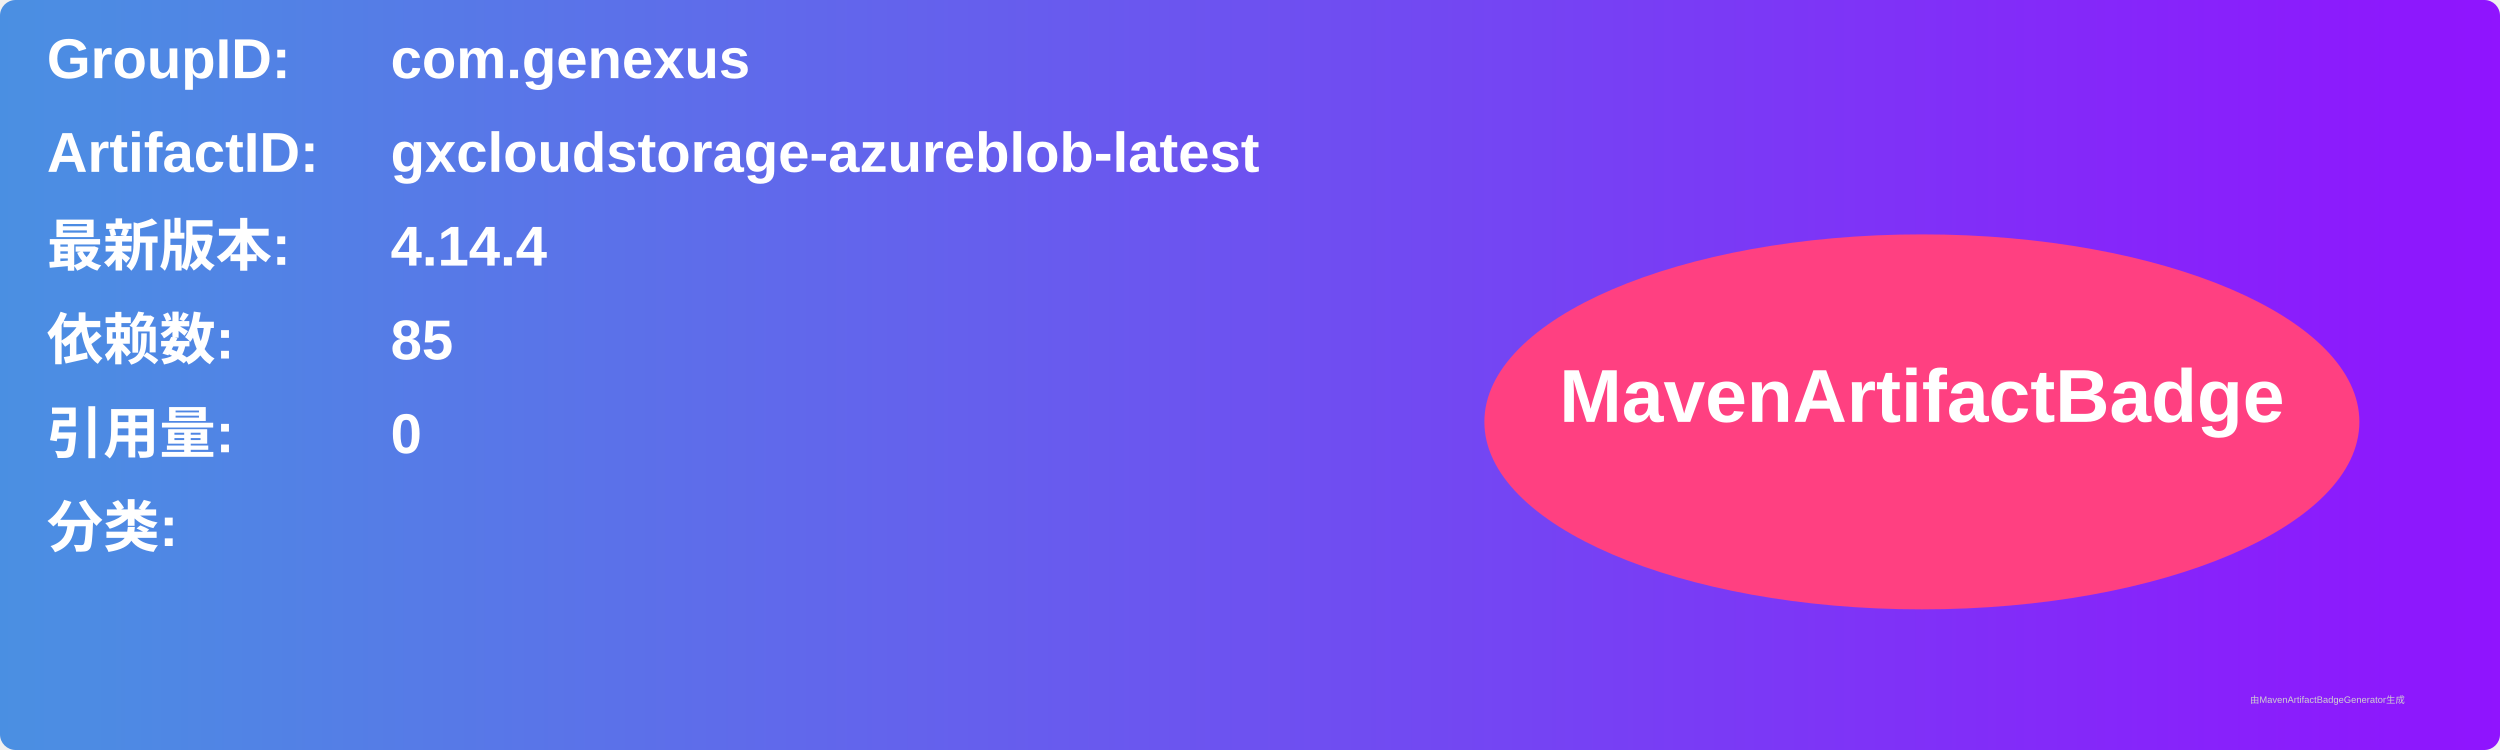
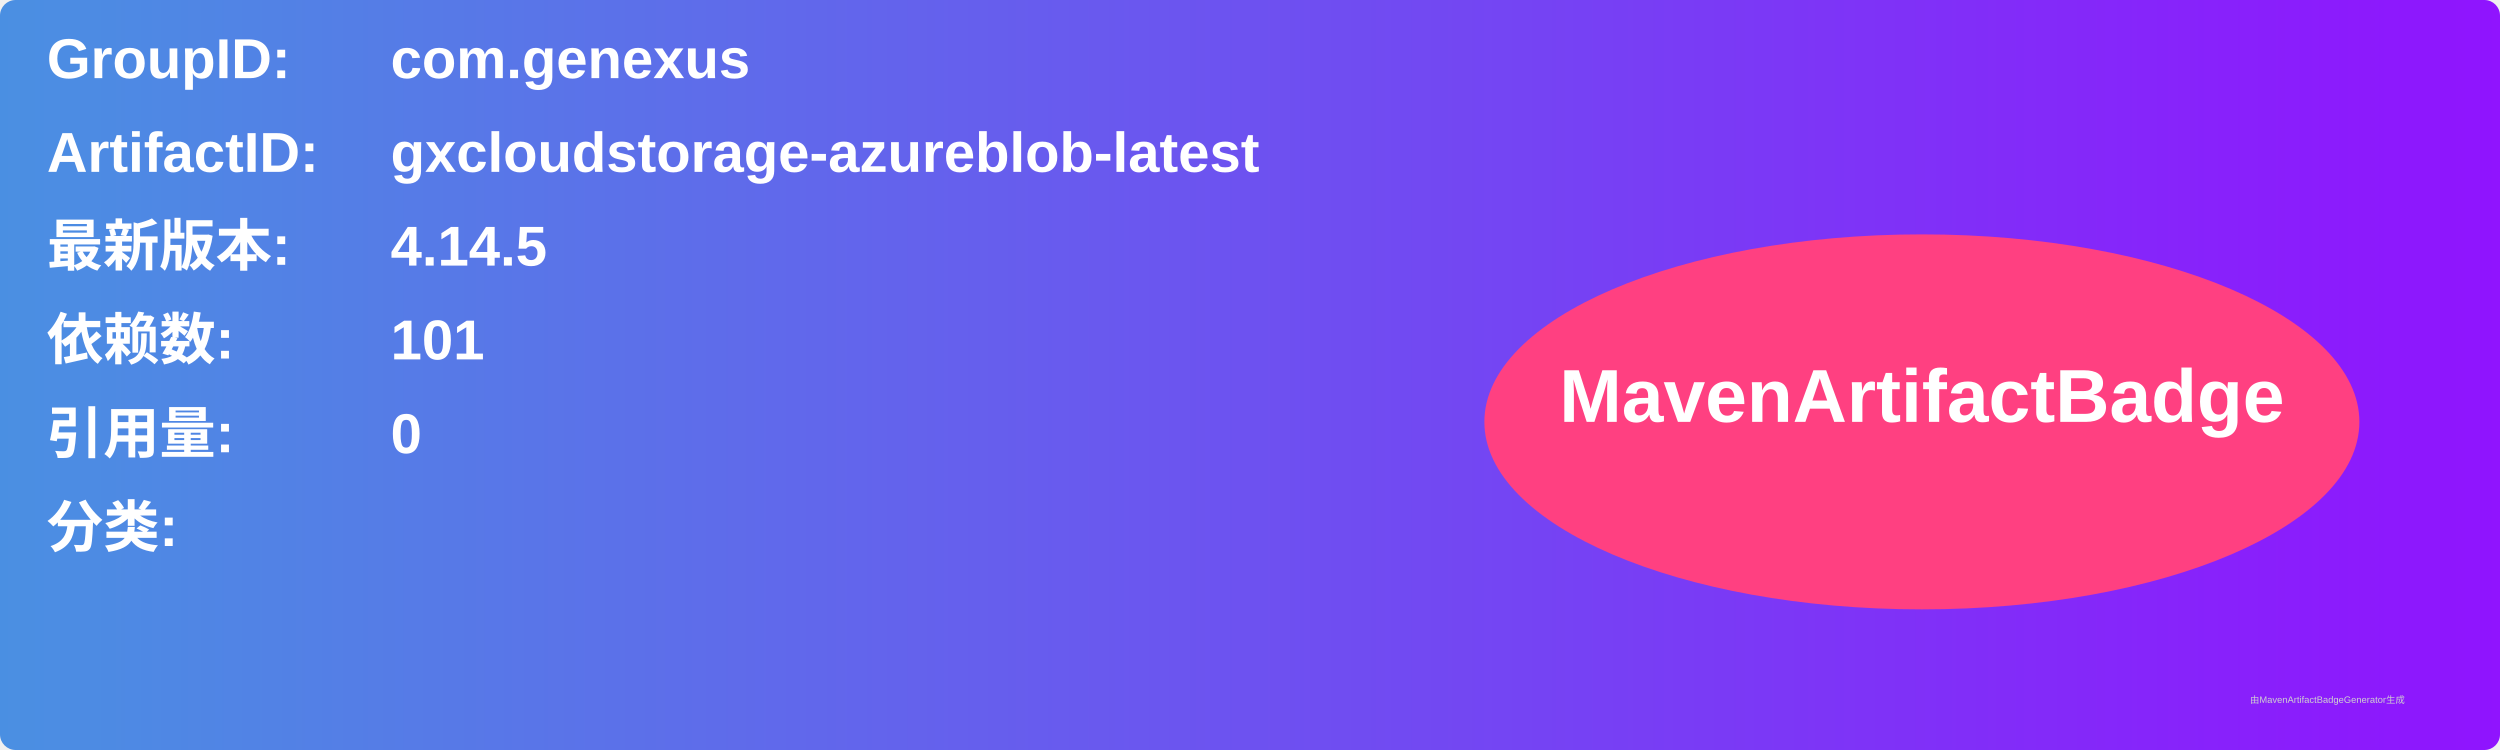
<svg xmlns="http://www.w3.org/2000/svg" width="800" height="240" viewBox="0 0 800 240">
  <linearGradient id="grad" x1="0%" y1="0%" x2="100%" y2="0%">
    <stop offset="0%" stop-color="#4a90e2" />
    <stop offset="100%" stop-color="#9013fe" />
  </linearGradient>
  <rect width="100%" height="100%" rx="5" ry="5" fill="url(#grad)" />
  <g transform="translate(15, 15)">
    <text x="0" y="10" font-family="Arial" font-size="18" fill="white" font-weight="bold" width="260">GroupID:</text>
    <text x="110" y="10" font-family="Arial" font-size="18" fill="white" font-weight="bold" width="460">com.genexus</text>
    <text x="0" y="40" font-family="Arial" font-size="18" fill="white" font-weight="bold" width="260">ArtifactID:</text>
    <text x="110" y="40" font-family="Arial" font-size="18" fill="white" font-weight="bold" width="460">gxcloudstorage-azureblob-latest</text>
    <text x="0" y="70" font-family="Arial" font-size="18" fill="white" font-weight="bold">最新版本:</text>
    <text x="110" y="70" font-family="Arial" font-size="18" fill="white" font-weight="bold">
-       <tspan font-weight="bold">4.14.4</tspan>
+       <tspan font-weight="bold">4.14.5</tspan>
    </text>
    <text x="0" y="100" font-family="Arial" font-size="18" fill="white" font-weight="bold">依赖数: </text>
    <text x="110" y="100" font-family="Arial" font-size="18" fill="white">
-       <tspan font-weight="bold">85</tspan>
+       <tspan font-weight="bold">101</tspan>
    </text>
    <text x="0" y="130" font-family="Arial" font-size="18" fill="white" font-weight="bold">引用量: </text>
    <text x="110" y="130" font-family="Arial" font-size="18" fill="white">
      <tspan font-weight="bold">0</tspan>
    </text>
    <text x="0" y="160" font-family="Arial" font-size="18" fill="white" font-weight="bold">分类:</text>
    <text x="10" y="190" font-family="Arial" font-size="10" fill="white">
      <tspan font-weight="bold" />
    </text>
    <ellipse cx="600" cy="120" rx="140" ry="60" fill="#ff4081" />
    <text x="600" y="120" text-anchor="middle" font-family="Arial" font-size="24" fill="white" font-weight="bold">MavenArtifactBadge</text>
  </g>
  <text x="720" y="225" font-family="Arial" font-size="3" fill="#d0d0d0">由MavenArtifactBadgeGenerator生成</text>
</svg>
